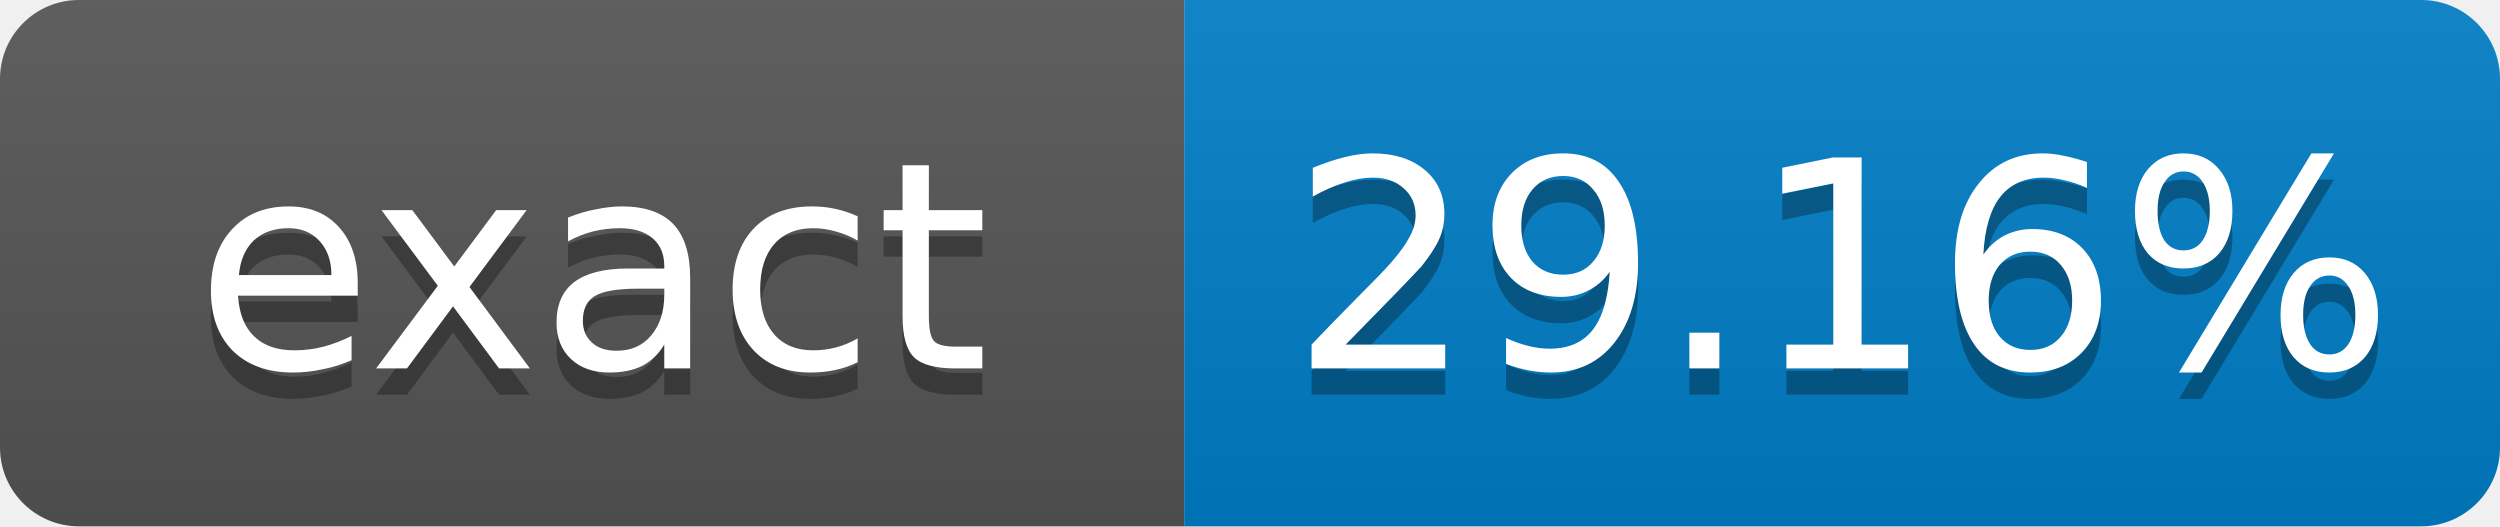
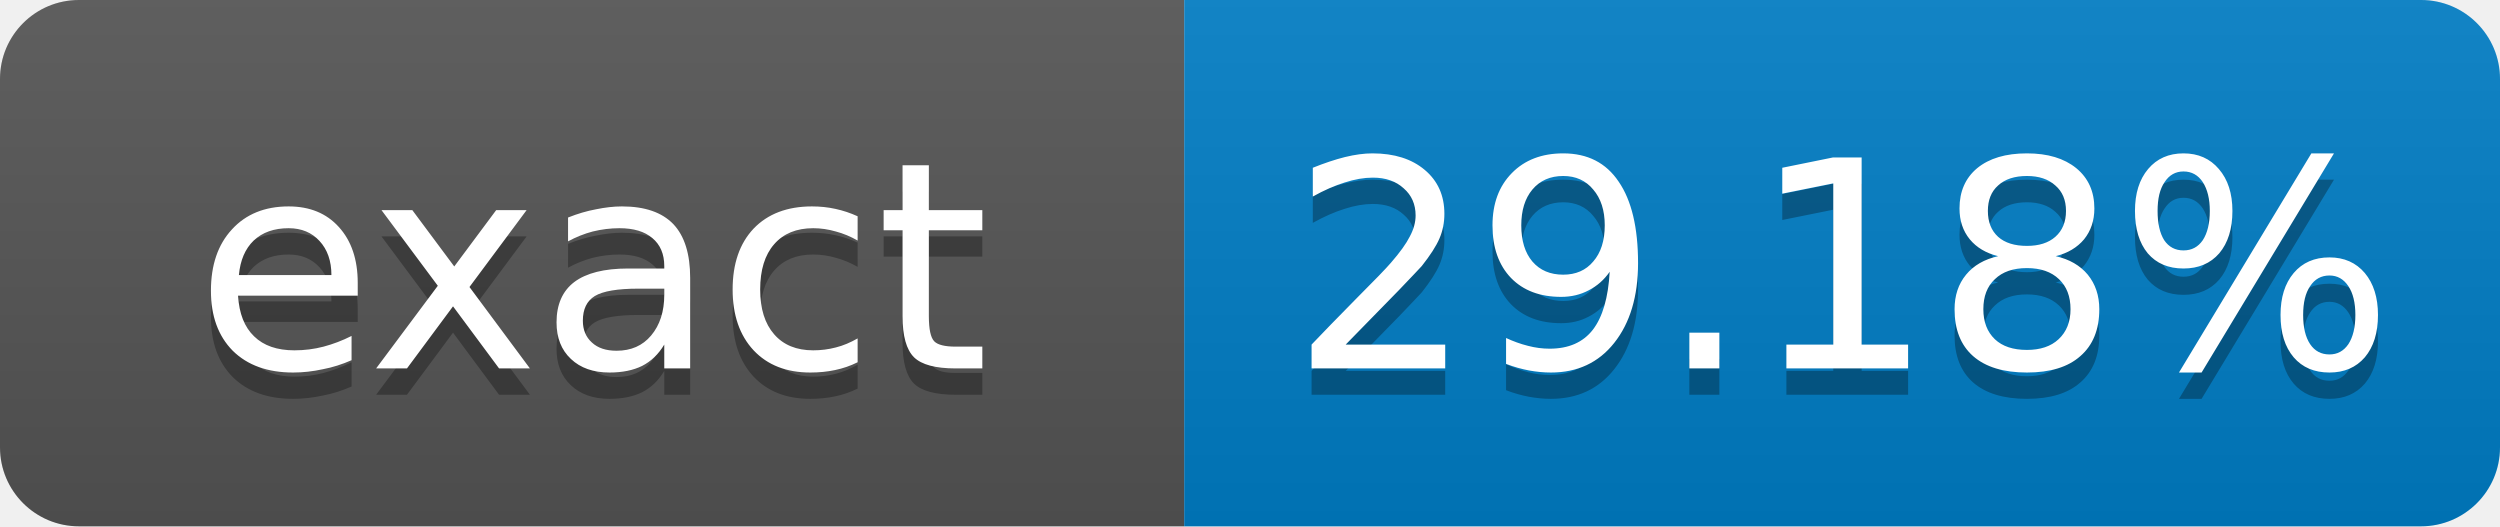
- <svg xmlns="http://www.w3.org/2000/svg" width="95" height="20" role="img" aria-label="exact: 29.16%">
+ <svg xmlns="http://www.w3.org/2000/svg" width="95" height="20" role="img" aria-label="exact: 29.18%">
  <linearGradient id="s" x2="0" y2="100%">
    <stop offset="0" stop-color="#bbb" stop-opacity=".1" />
    <stop offset="1" stop-opacity=".1" />
  </linearGradient>
  <clipPath id="r">
    <rect width="95" height="20" rx="3" fill="#fff" />
  </clipPath>
  <g clip-path="url(#r)">
    <rect width="45" height="20" fill="#555" />
    <rect x="45" width="50" height="20" fill="#007ec6" />
    <rect width="95" height="20" fill="url(#s)" />
  </g>
  <g fill="#fff" text-anchor="middle" font-family="Verdana,Geneva,DejaVu Sans,sans-serif" font-size="11">
    <text x="22.5" y="15" fill="#010101" fill-opacity=".3">exact</text>
    <text x="22.5" y="14">exact</text>
-     <text x="70" y="15" fill="#010101" fill-opacity=".3">29.16%</text>
-     <text x="70" y="14">29.16%</text>
+     <text x="70" y="15" fill="#010101" fill-opacity=".3">29.18%</text>
+     <text x="70" y="14">29.18%</text>
  </g>
</svg>
